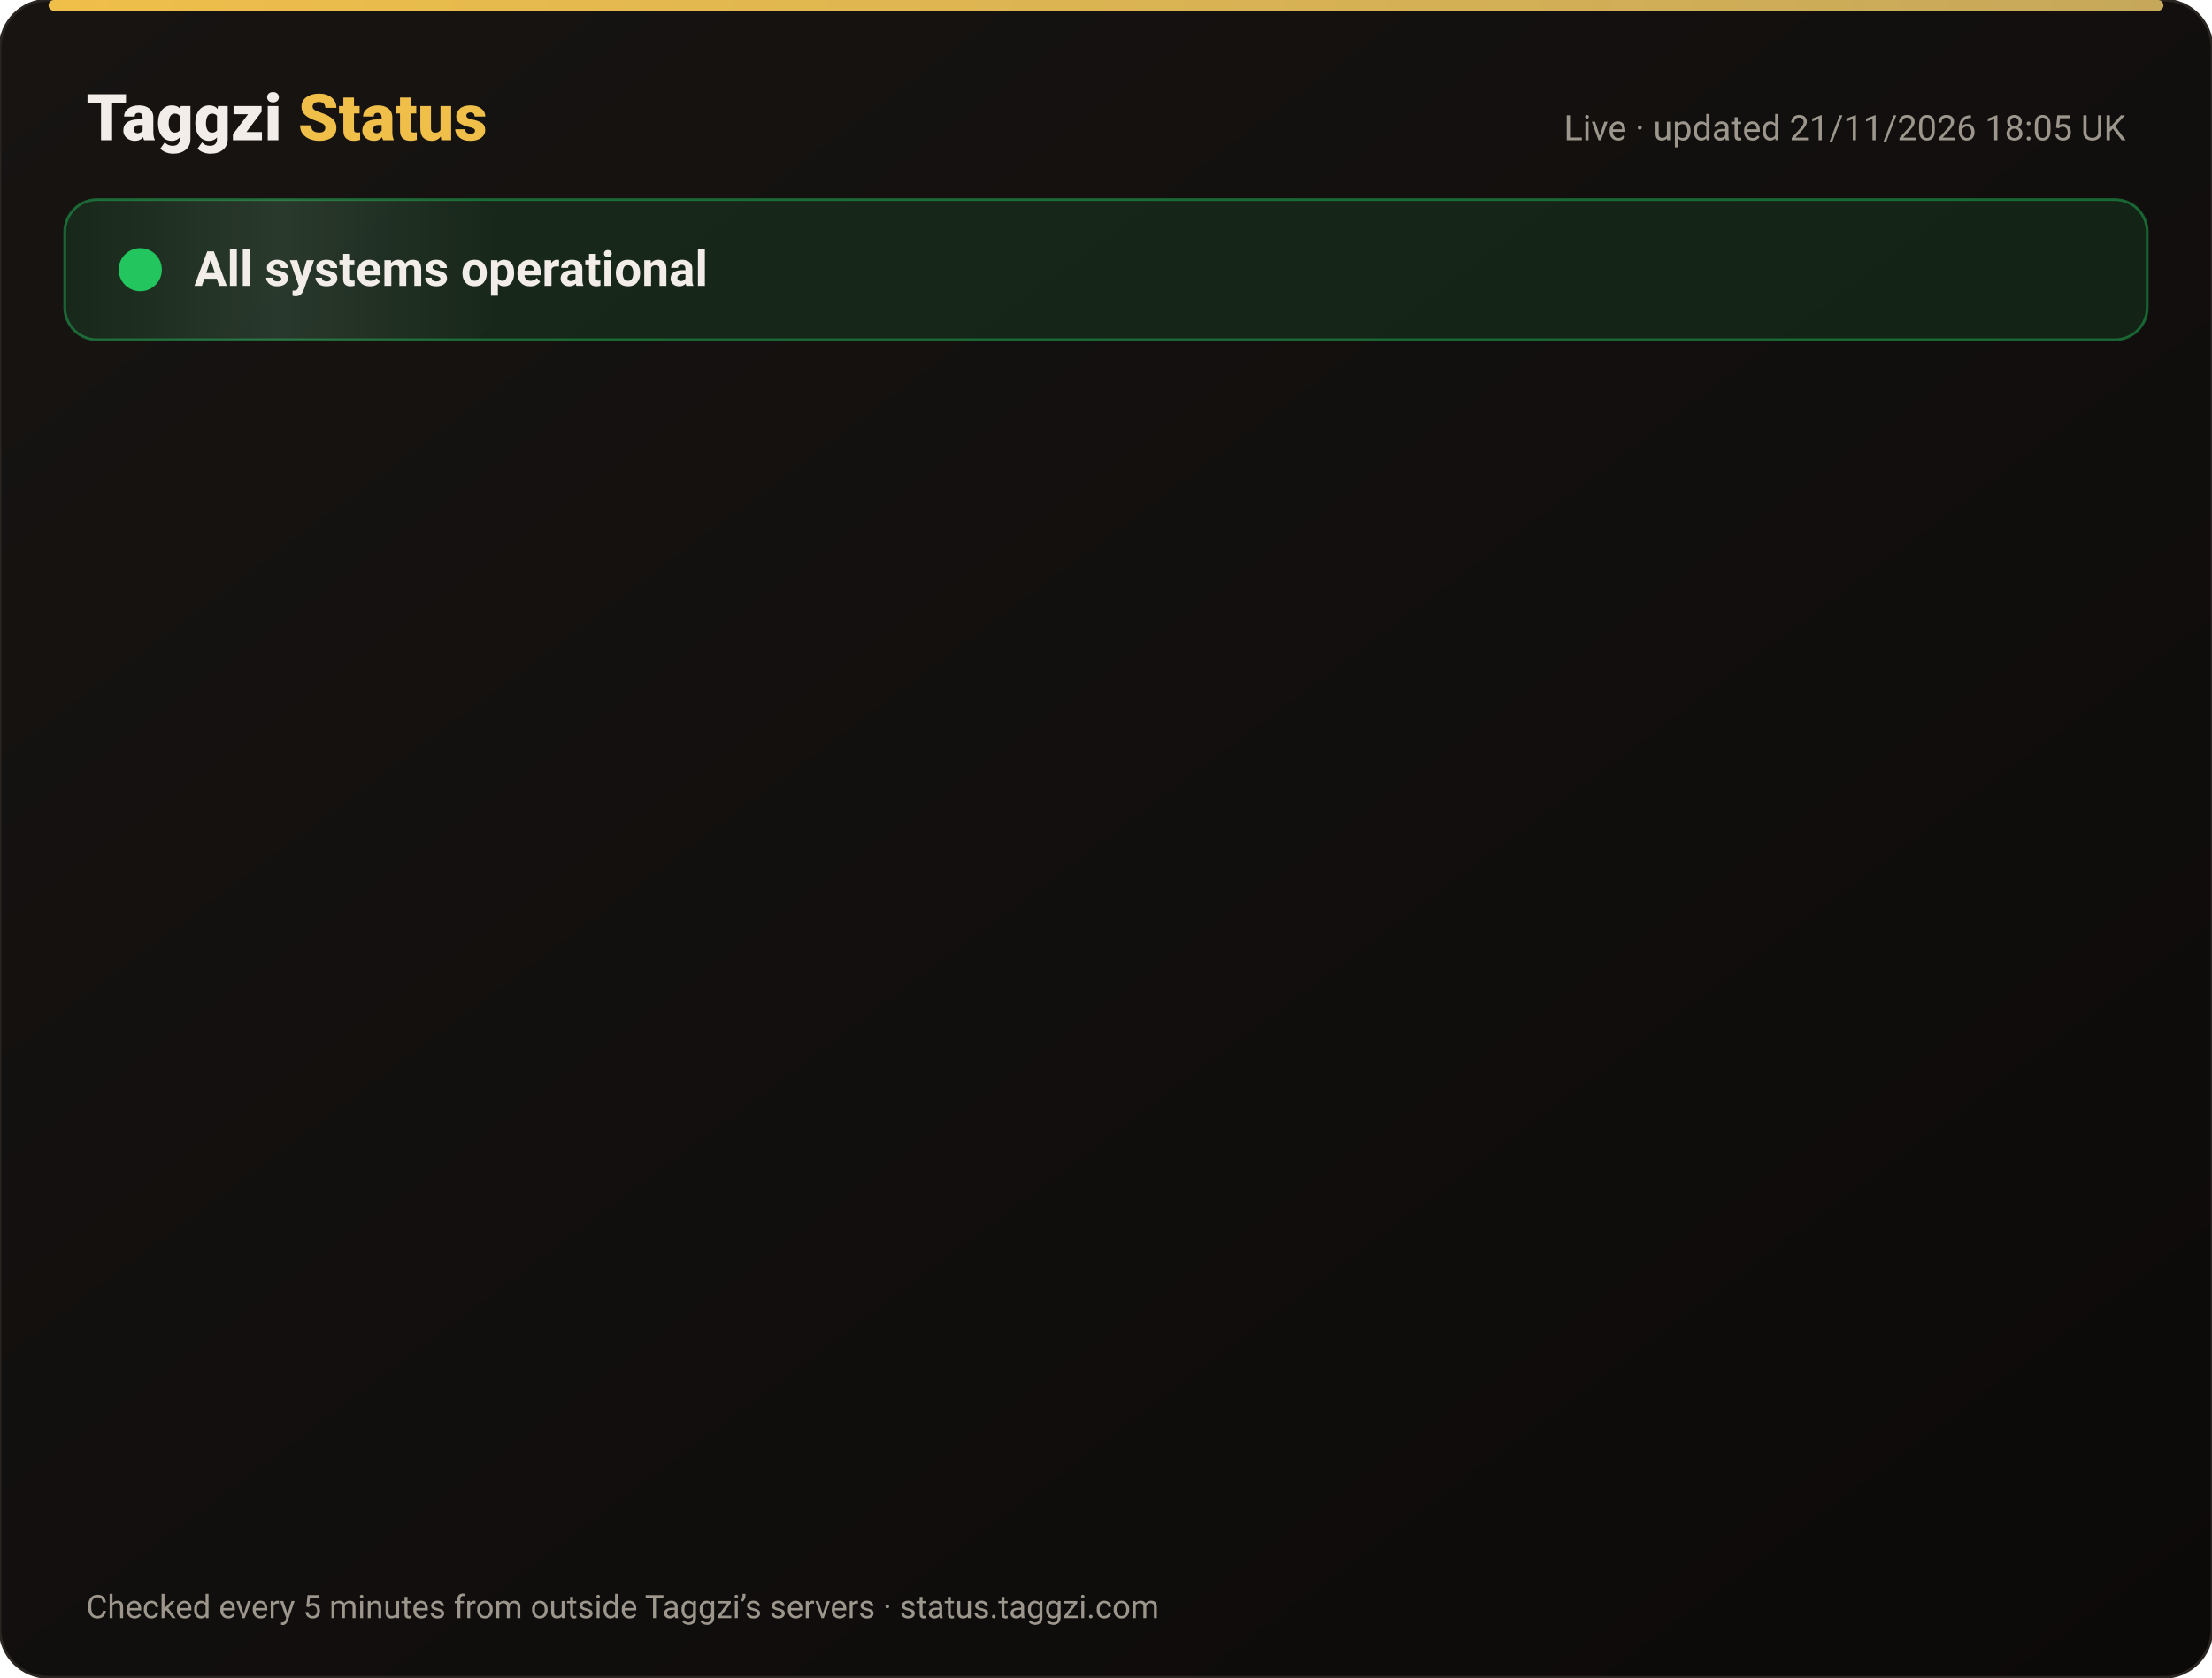
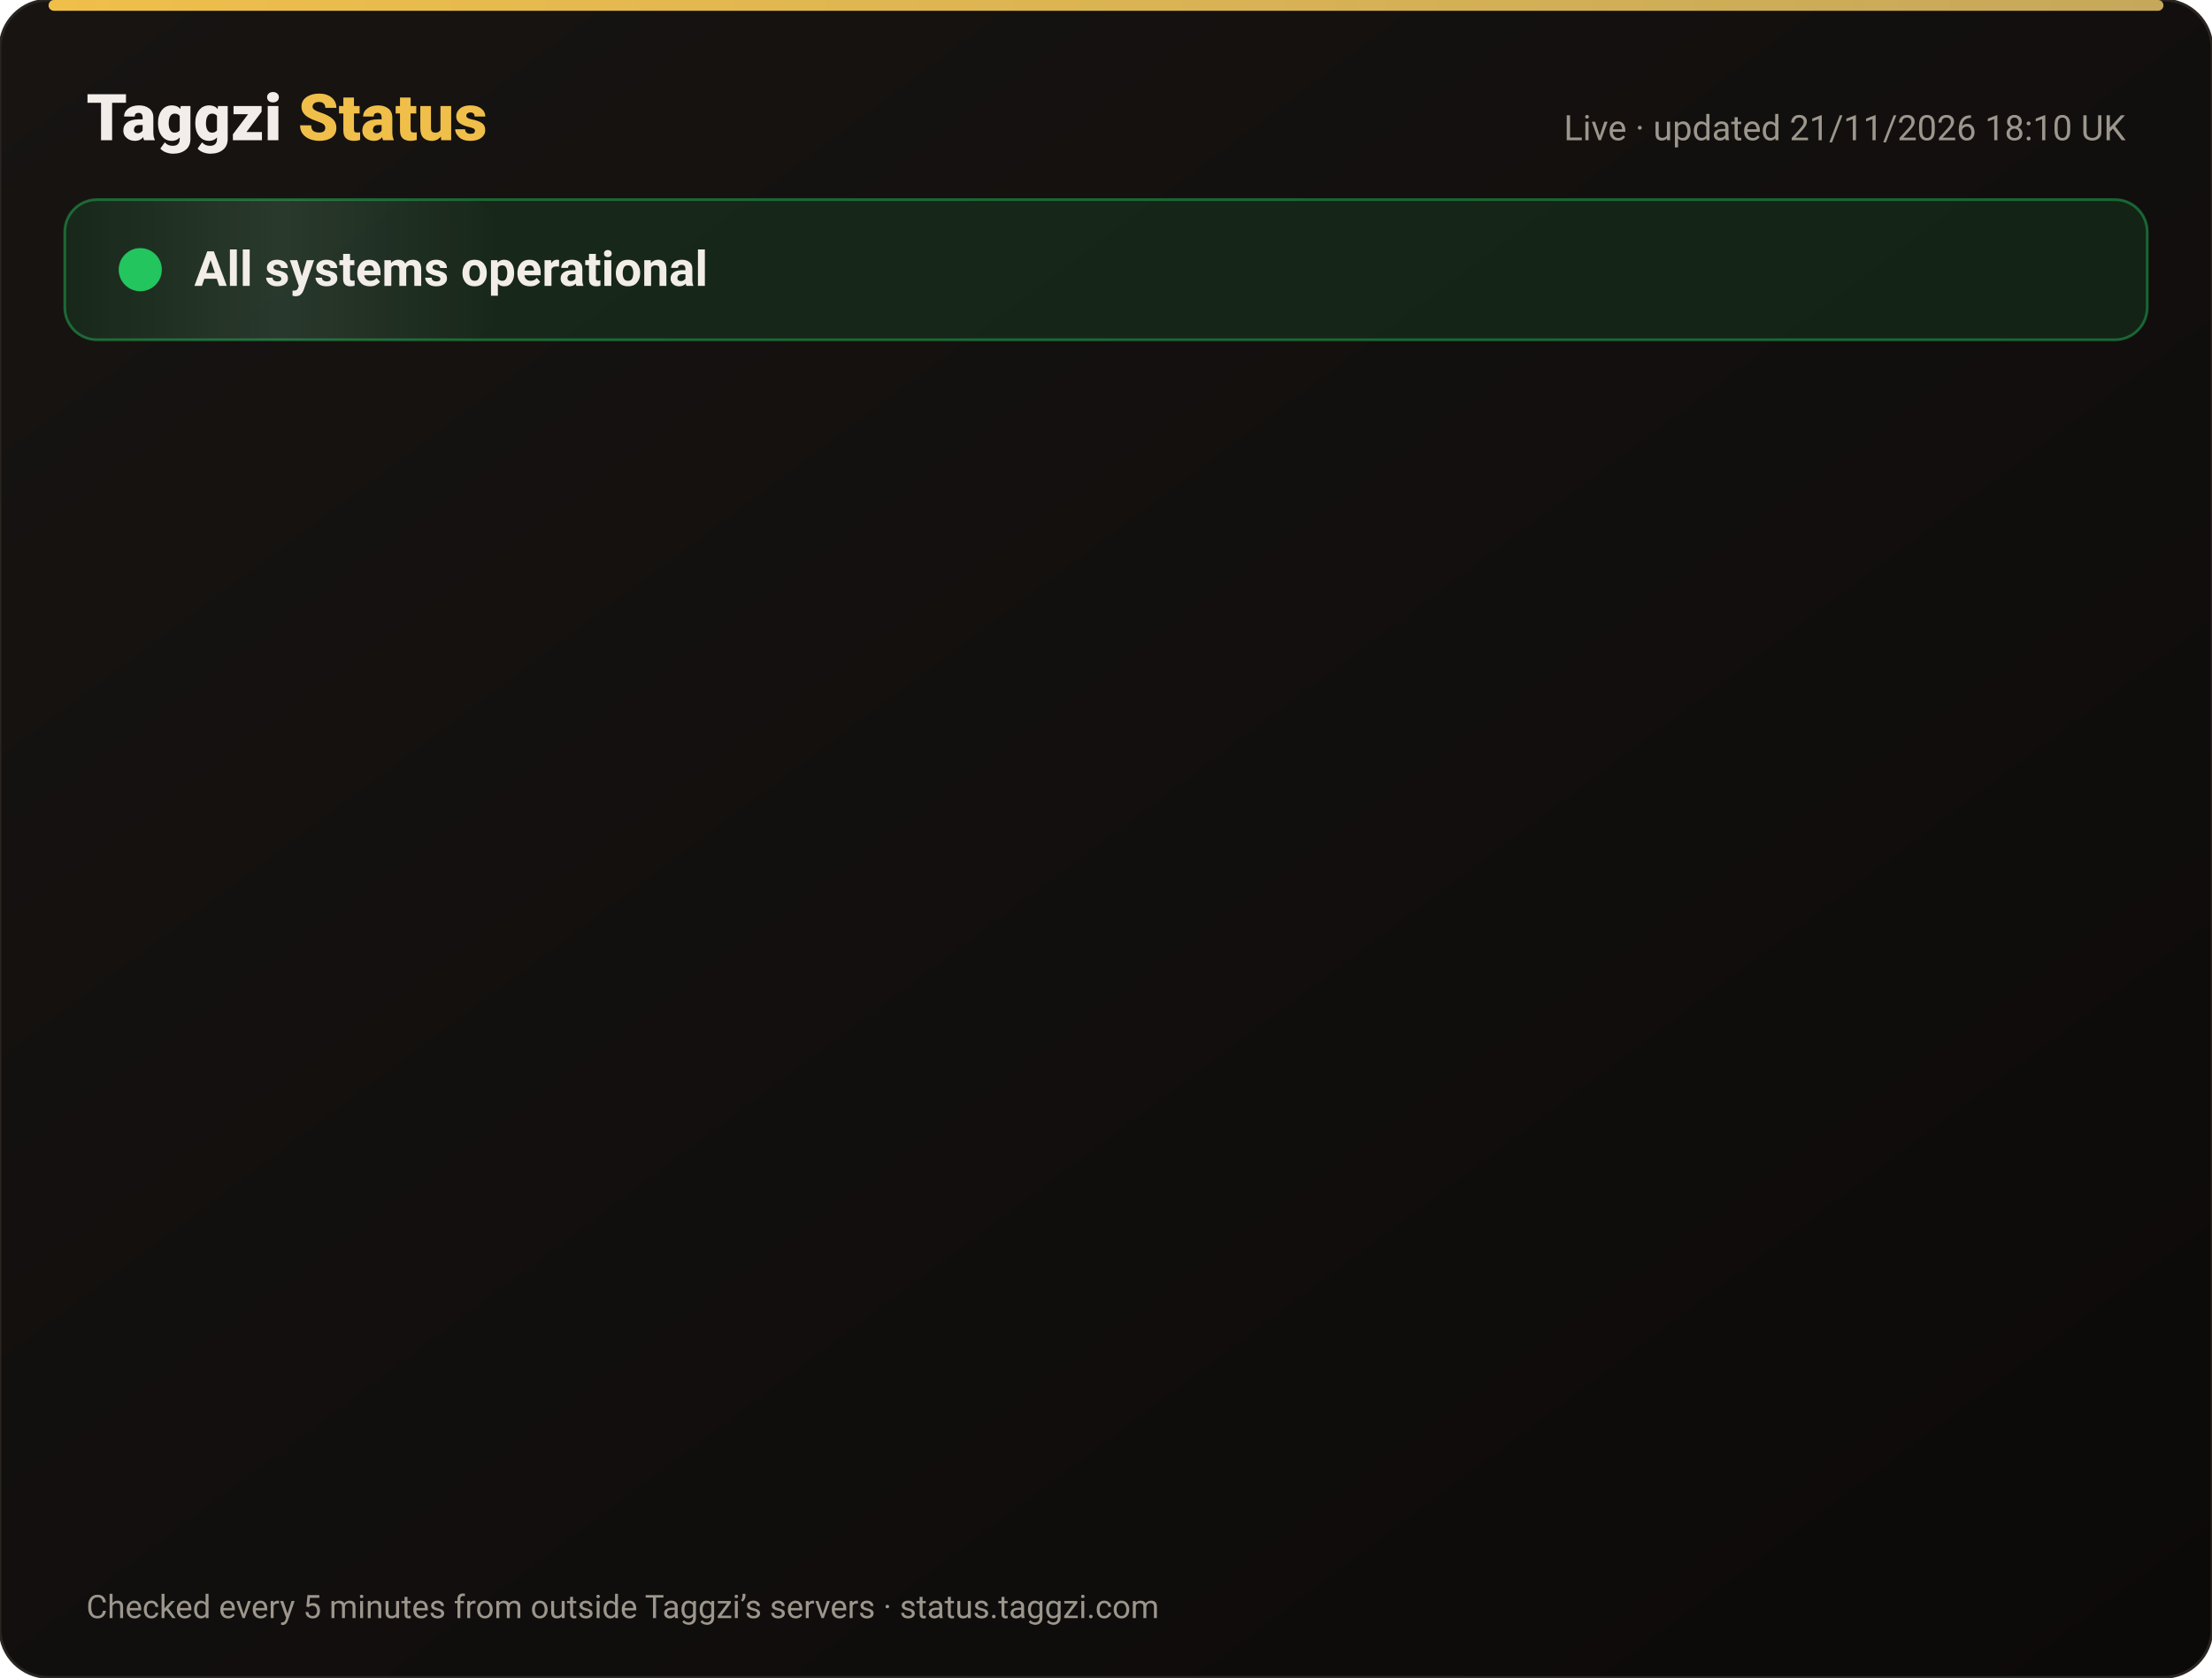
<svg xmlns="http://www.w3.org/2000/svg" width="820" height="622" viewBox="0 0 820 622" font-family="-apple-system,Segoe UI,Roboto,Helvetica,Arial,sans-serif">
  <defs>
    <linearGradient id="bg" x1="0" y1="0" x2="1" y2="1">
      <stop offset="0" stop-color="#171412" />
      <stop offset="1" stop-color="#0C0A09" />
    </linearGradient>
    <linearGradient id="gold" x1="0" x2="1">
      <stop offset="0" stop-color="#F0BF4A" />
      <stop offset="1" stop-color="#c6a85b" />
    </linearGradient>
    <linearGradient id="shine" x1="0" x2="1">
      <stop offset="0" stop-color="#fff" stop-opacity="0" />
      <stop offset=".5" stop-color="#fff" stop-opacity=".08" />
      <stop offset="1" stop-color="#fff" stop-opacity="0" />
    </linearGradient>
  </defs>
  <rect width="820" height="622" rx="18" fill="url(#bg)" stroke="#2a2521" />
  <rect x="18" y="0" width="784" height="4" rx="2" fill="url(#gold)" />
  <text x="32" y="52" font-size="24" font-weight="800" fill="#F2EDE8">Taggzi <tspan fill="#F0BF4A">Status</tspan>
  </text>
-   <text x="788" y="52" font-size="13" fill="#9C968C" text-anchor="end">Live · updated 21/11/2026 18:05 UK</text>
+   <text x="788" y="52" font-size="13" fill="#9C968C" text-anchor="end">Live · updated 21/11/2026 18:10 UK</text>
  <rect x="24" y="74" width="772" height="52" rx="12" fill="#22c55e" fill-opacity=".12" stroke="#22c55e" stroke-opacity=".45" />
  <rect x="24" y="74" width="160" height="52" rx="12" fill="url(#shine)">
    <animate attributeName="x" from="-160" to="820" dur="4s" repeatCount="indefinite" />
  </rect>
  <circle cx="52" cy="100" r="7" fill="#22c55e" />
  <circle cx="52" cy="100" r="7" fill="none" stroke="#22c55e" stroke-width="2">
    <animate attributeName="r" values="7;15;7" dur="2s" repeatCount="indefinite" />
    <animate attributeName="opacity" values=".9;0;.9" dur="2s" repeatCount="indefinite" />
  </circle>
  <text x="72" y="106" font-size="18" font-weight="700" fill="#F2EDE8">All systems operational</text>
  <g opacity="0">
    <animate attributeName="opacity" from="0" to="1" begin="0.00s" dur=".6s" fill="freeze" />
    <line x1="32" y1="188" x2="788" y2="188" stroke="#2a2521" />
    <circle cx="44" cy="166" r="6" fill="#22c55e">
      <animate attributeName="opacity" values="1;.45;1" dur="2.4s" begin="0.00s" repeatCount="indefinite" />
    </circle>
    <text x="62" y="171" font-size="15" font-weight="650" fill="#F2EDE8">Website</text>
    <text x="630" y="171" font-size="13" fill="#9C968C" text-anchor="end">99.97% uptime</text>
    <rect x="648" y="154" width="140" height="24" rx="12" fill="#22c55e" fill-opacity=".14" stroke="#22c55e" stroke-opacity=".5" />
    <text x="718" y="171" font-size="12" font-weight="700" fill="#22c55e" text-anchor="middle">Operational</text>
  </g>
  <g opacity="0">
    <animate attributeName="opacity" from="0" to="1" begin="0.15s" dur=".6s" fill="freeze" />
    <line x1="32" y1="234" x2="788" y2="234" stroke="#2a2521" />
    <circle cx="44" cy="212" r="6" fill="#22c55e">
      <animate attributeName="opacity" values="1;.45;1" dur="2.4s" begin="0.15s" repeatCount="indefinite" />
    </circle>
    <text x="62" y="217" font-size="15" font-weight="650" fill="#F2EDE8">Tag scans</text>
    <text x="630" y="217" font-size="13" fill="#9C968C" text-anchor="end">99.97% uptime</text>
    <rect x="648" y="200" width="140" height="24" rx="12" fill="#22c55e" fill-opacity=".14" stroke="#22c55e" stroke-opacity=".5" />
    <text x="718" y="217" font-size="12" font-weight="700" fill="#22c55e" text-anchor="middle">Operational</text>
  </g>
  <g opacity="0">
    <animate attributeName="opacity" from="0" to="1" begin="0.30s" dur=".6s" fill="freeze" />
    <line x1="32" y1="280" x2="788" y2="280" stroke="#2a2521" />
    <circle cx="44" cy="258" r="6" fill="#22c55e">
      <animate attributeName="opacity" values="1;.45;1" dur="2.4s" begin="0.30s" repeatCount="indefinite" />
    </circle>
    <text x="62" y="263" font-size="15" font-weight="650" fill="#F2EDE8">Manual tag lookup</text>
    <text x="630" y="263" font-size="13" fill="#9C968C" text-anchor="end">99.97% uptime</text>
    <rect x="648" y="246" width="140" height="24" rx="12" fill="#22c55e" fill-opacity=".14" stroke="#22c55e" stroke-opacity=".5" />
    <text x="718" y="263" font-size="12" font-weight="700" fill="#22c55e" text-anchor="middle">Operational</text>
  </g>
  <g opacity="0">
    <animate attributeName="opacity" from="0" to="1" begin="0.45s" dur=".6s" fill="freeze" />
    <line x1="32" y1="326" x2="788" y2="326" stroke="#2a2521" />
    <circle cx="44" cy="304" r="6" fill="#22c55e">
      <animate attributeName="opacity" values="1;.45;1" dur="2.4s" begin="0.45s" repeatCount="indefinite" />
    </circle>
    <text x="62" y="309" font-size="15" font-weight="650" fill="#F2EDE8">App &amp; login</text>
    <text x="630" y="309" font-size="13" fill="#9C968C" text-anchor="end">99.97% uptime</text>
    <rect x="648" y="292" width="140" height="24" rx="12" fill="#22c55e" fill-opacity=".14" stroke="#22c55e" stroke-opacity=".5" />
    <text x="718" y="309" font-size="12" font-weight="700" fill="#22c55e" text-anchor="middle">Operational</text>
  </g>
  <g opacity="0">
    <animate attributeName="opacity" from="0" to="1" begin="0.60s" dur=".6s" fill="freeze" />
    <line x1="32" y1="372" x2="788" y2="372" stroke="#2a2521" />
    <circle cx="44" cy="350" r="6" fill="#22c55e">
      <animate attributeName="opacity" values="1;.45;1" dur="2.4s" begin="0.60s" repeatCount="indefinite" />
    </circle>
    <text x="62" y="355" font-size="15" font-weight="650" fill="#F2EDE8">Community alerts</text>
    <text x="630" y="355" font-size="13" fill="#9C968C" text-anchor="end">99.97% uptime</text>
    <rect x="648" y="338" width="140" height="24" rx="12" fill="#22c55e" fill-opacity=".14" stroke="#22c55e" stroke-opacity=".5" />
    <text x="718" y="355" font-size="12" font-weight="700" fill="#22c55e" text-anchor="middle">Operational</text>
  </g>
  <g opacity="0">
    <animate attributeName="opacity" from="0" to="1" begin="0.75s" dur=".6s" fill="freeze" />
    <line x1="32" y1="418" x2="788" y2="418" stroke="#2a2521" />
    <circle cx="44" cy="396" r="6" fill="#22c55e">
      <animate attributeName="opacity" values="1;.45;1" dur="2.4s" begin="0.75s" repeatCount="indefinite" />
    </circle>
    <text x="62" y="401" font-size="15" font-weight="650" fill="#F2EDE8">Private calling</text>
    <text x="630" y="401" font-size="13" fill="#9C968C" text-anchor="end">99.97% uptime</text>
    <rect x="648" y="384" width="140" height="24" rx="12" fill="#22c55e" fill-opacity=".14" stroke="#22c55e" stroke-opacity=".5" />
    <text x="718" y="401" font-size="12" font-weight="700" fill="#22c55e" text-anchor="middle">Operational</text>
  </g>
  <g opacity="0">
    <animate attributeName="opacity" from="0" to="1" begin="0.90s" dur=".6s" fill="freeze" />
    <line x1="32" y1="464" x2="788" y2="464" stroke="#2a2521" />
    <circle cx="44" cy="442" r="6" fill="#22c55e">
      <animate attributeName="opacity" values="1;.45;1" dur="2.4s" begin="0.90s" repeatCount="indefinite" />
    </circle>
    <text x="62" y="447" font-size="15" font-weight="650" fill="#F2EDE8">Payments</text>
    <text x="630" y="447" font-size="13" fill="#9C968C" text-anchor="end">99.97% uptime</text>
    <rect x="648" y="430" width="140" height="24" rx="12" fill="#22c55e" fill-opacity=".14" stroke="#22c55e" stroke-opacity=".5" />
    <text x="718" y="447" font-size="12" font-weight="700" fill="#22c55e" text-anchor="middle">Operational</text>
  </g>
  <g opacity="0">
    <animate attributeName="opacity" from="0" to="1" begin="1.05s" dur=".6s" fill="freeze" />
    <line x1="32" y1="510" x2="788" y2="510" stroke="#2a2521" />
    <circle cx="44" cy="488" r="6" fill="#22c55e">
      <animate attributeName="opacity" values="1;.45;1" dur="2.4s" begin="1.05s" repeatCount="indefinite" />
    </circle>
    <text x="62" y="493" font-size="15" font-weight="650" fill="#F2EDE8">Email &amp; support</text>
    <text x="630" y="493" font-size="13" fill="#9C968C" text-anchor="end">99.97% uptime</text>
    <rect x="648" y="476" width="140" height="24" rx="12" fill="#22c55e" fill-opacity=".14" stroke="#22c55e" stroke-opacity=".5" />
    <text x="718" y="493" font-size="12" font-weight="700" fill="#22c55e" text-anchor="middle">Operational</text>
  </g>
  <g opacity="0">
    <animate attributeName="opacity" from="0" to="1" begin="1.20s" dur=".6s" fill="freeze" />
    <line x1="32" y1="556" x2="788" y2="556" stroke="#2a2521" />
    <circle cx="44" cy="534" r="6" fill="#22c55e">
      <animate attributeName="opacity" values="1;.45;1" dur="2.4s" begin="1.20s" repeatCount="indefinite" />
    </circle>
    <text x="62" y="539" font-size="15" font-weight="650" fill="#F2EDE8">Secure connection (SSL)</text>
    <text x="630" y="539" font-size="13" fill="#9C968C" text-anchor="end">100.00% uptime</text>
    <rect x="648" y="522" width="140" height="24" rx="12" fill="#22c55e" fill-opacity=".14" stroke="#22c55e" stroke-opacity=".5" />
    <text x="718" y="539" font-size="12" font-weight="700" fill="#22c55e" text-anchor="middle">Operational</text>
  </g>
  <text x="32" y="600" font-size="12" fill="#9C968C">Checked every 5 minutes from outside Taggzi’s servers · status.taggzi.com</text>
</svg>
